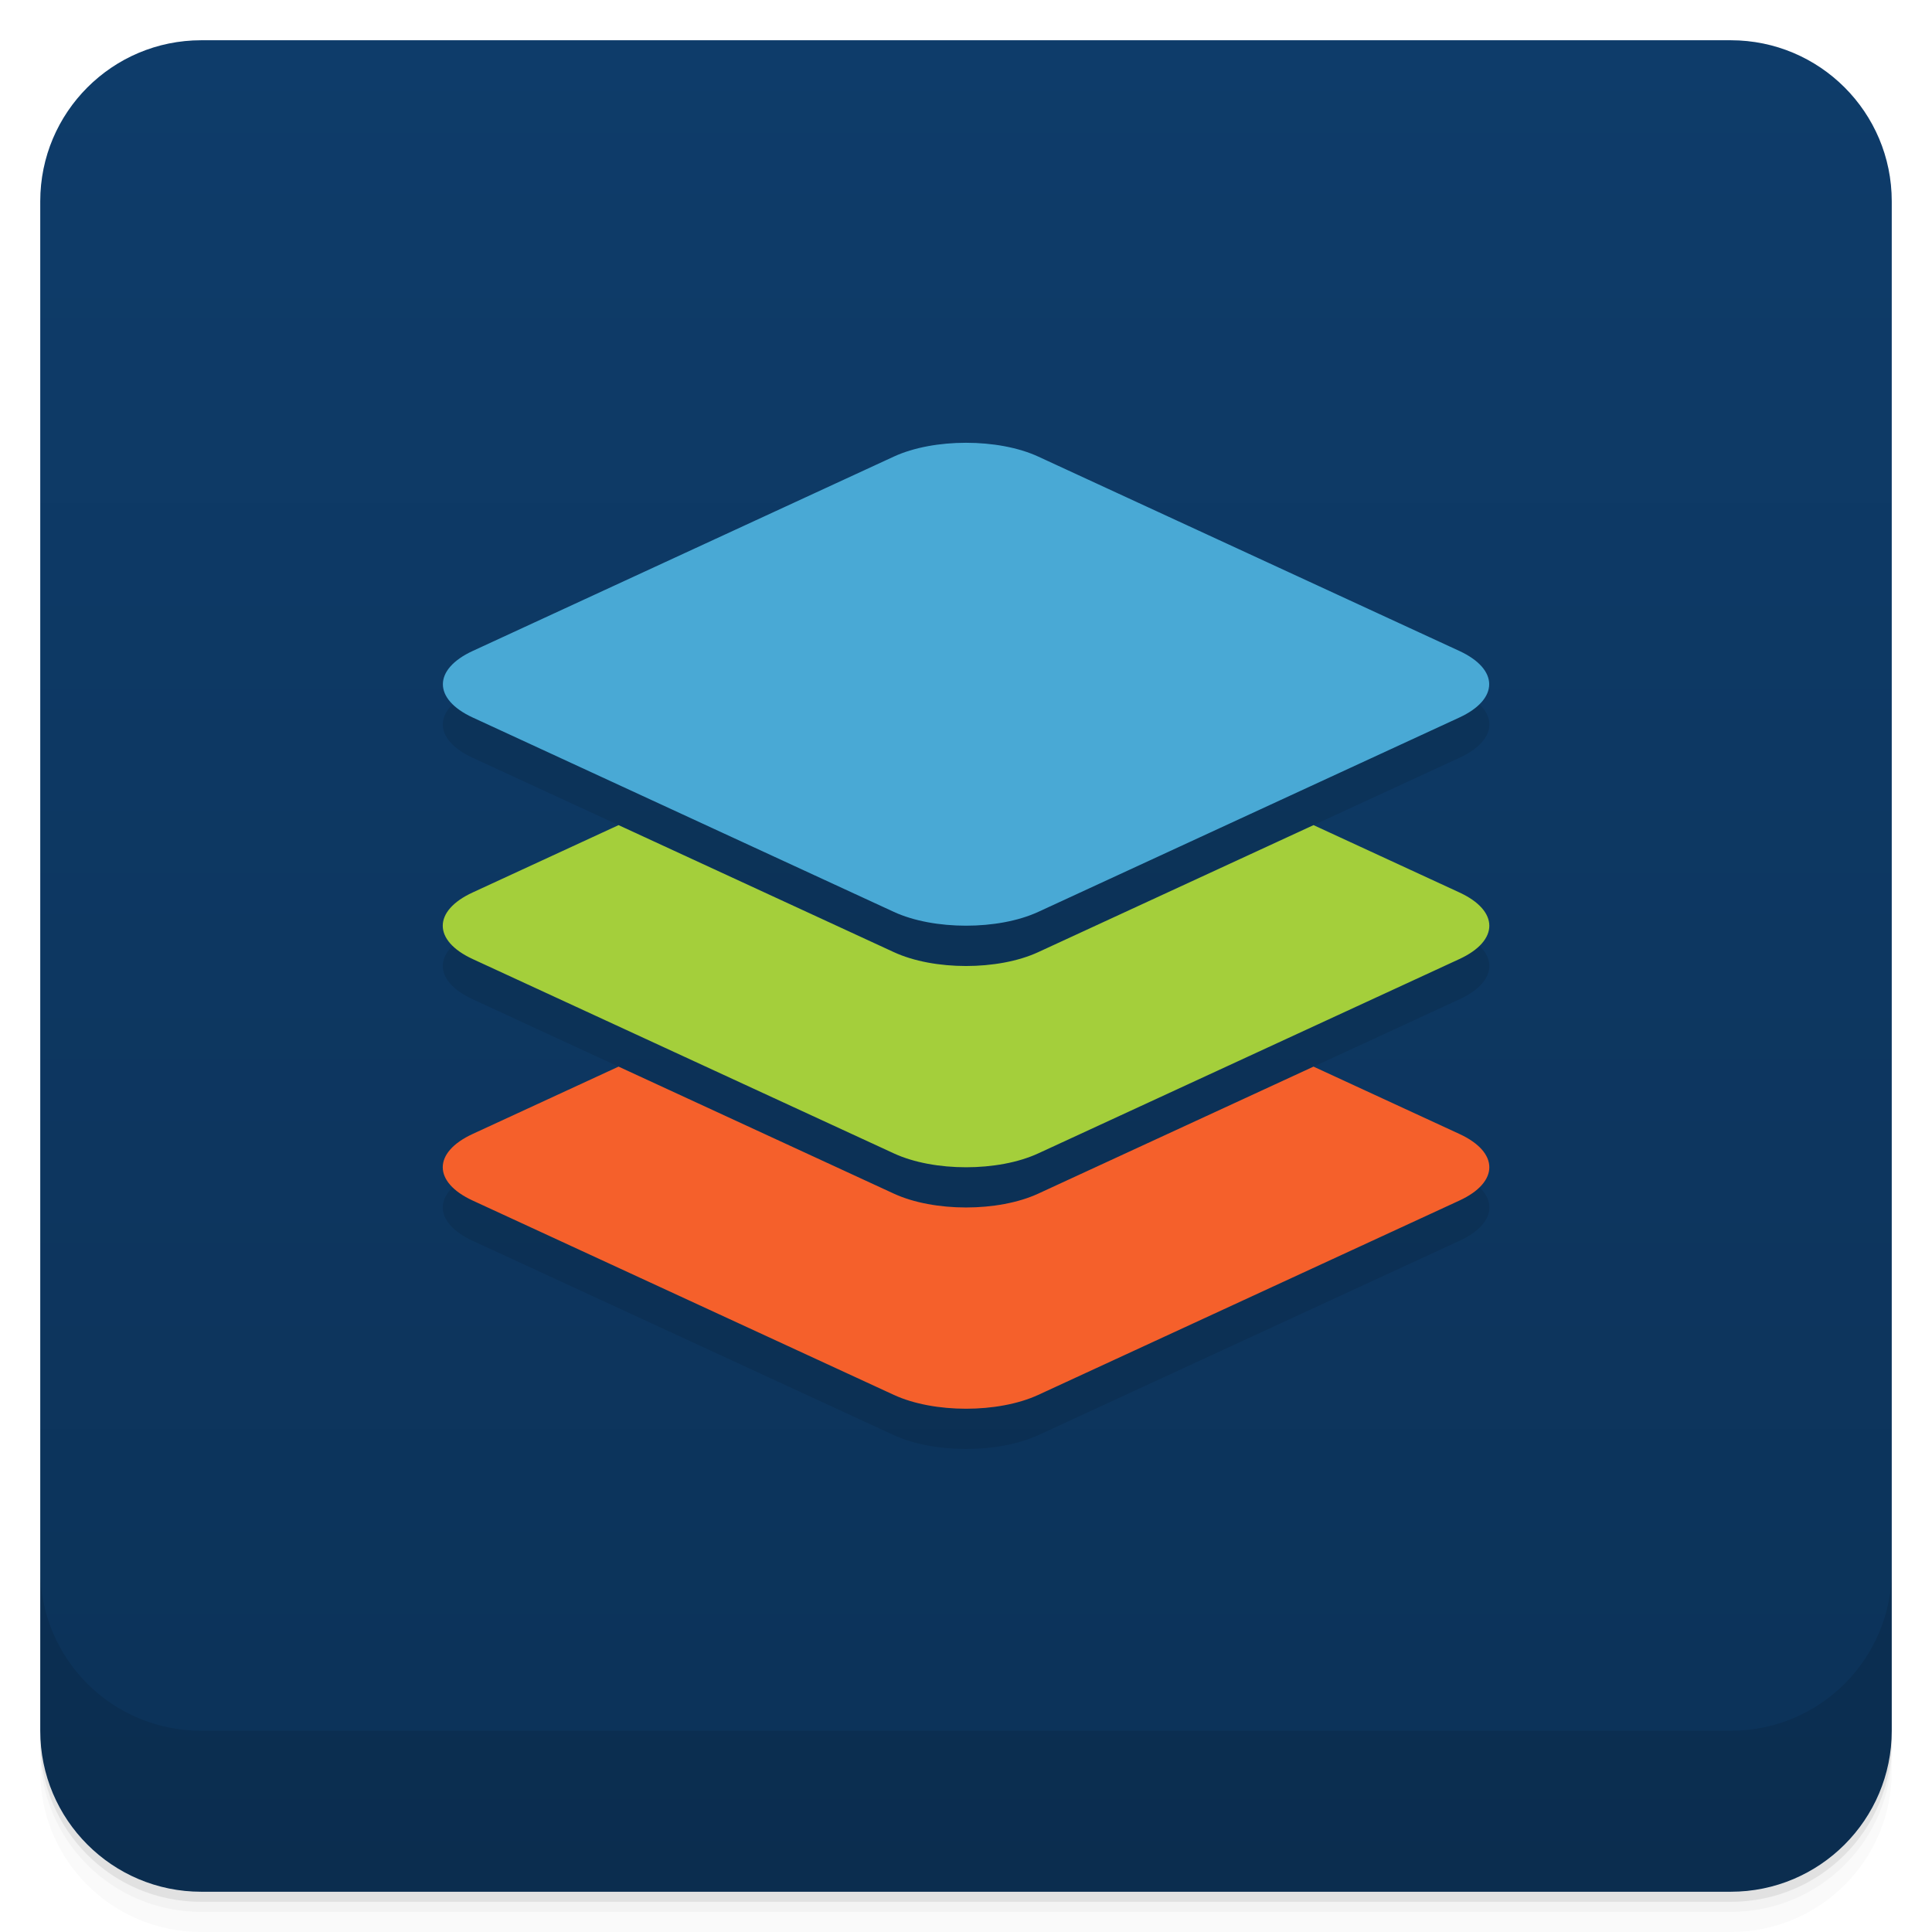
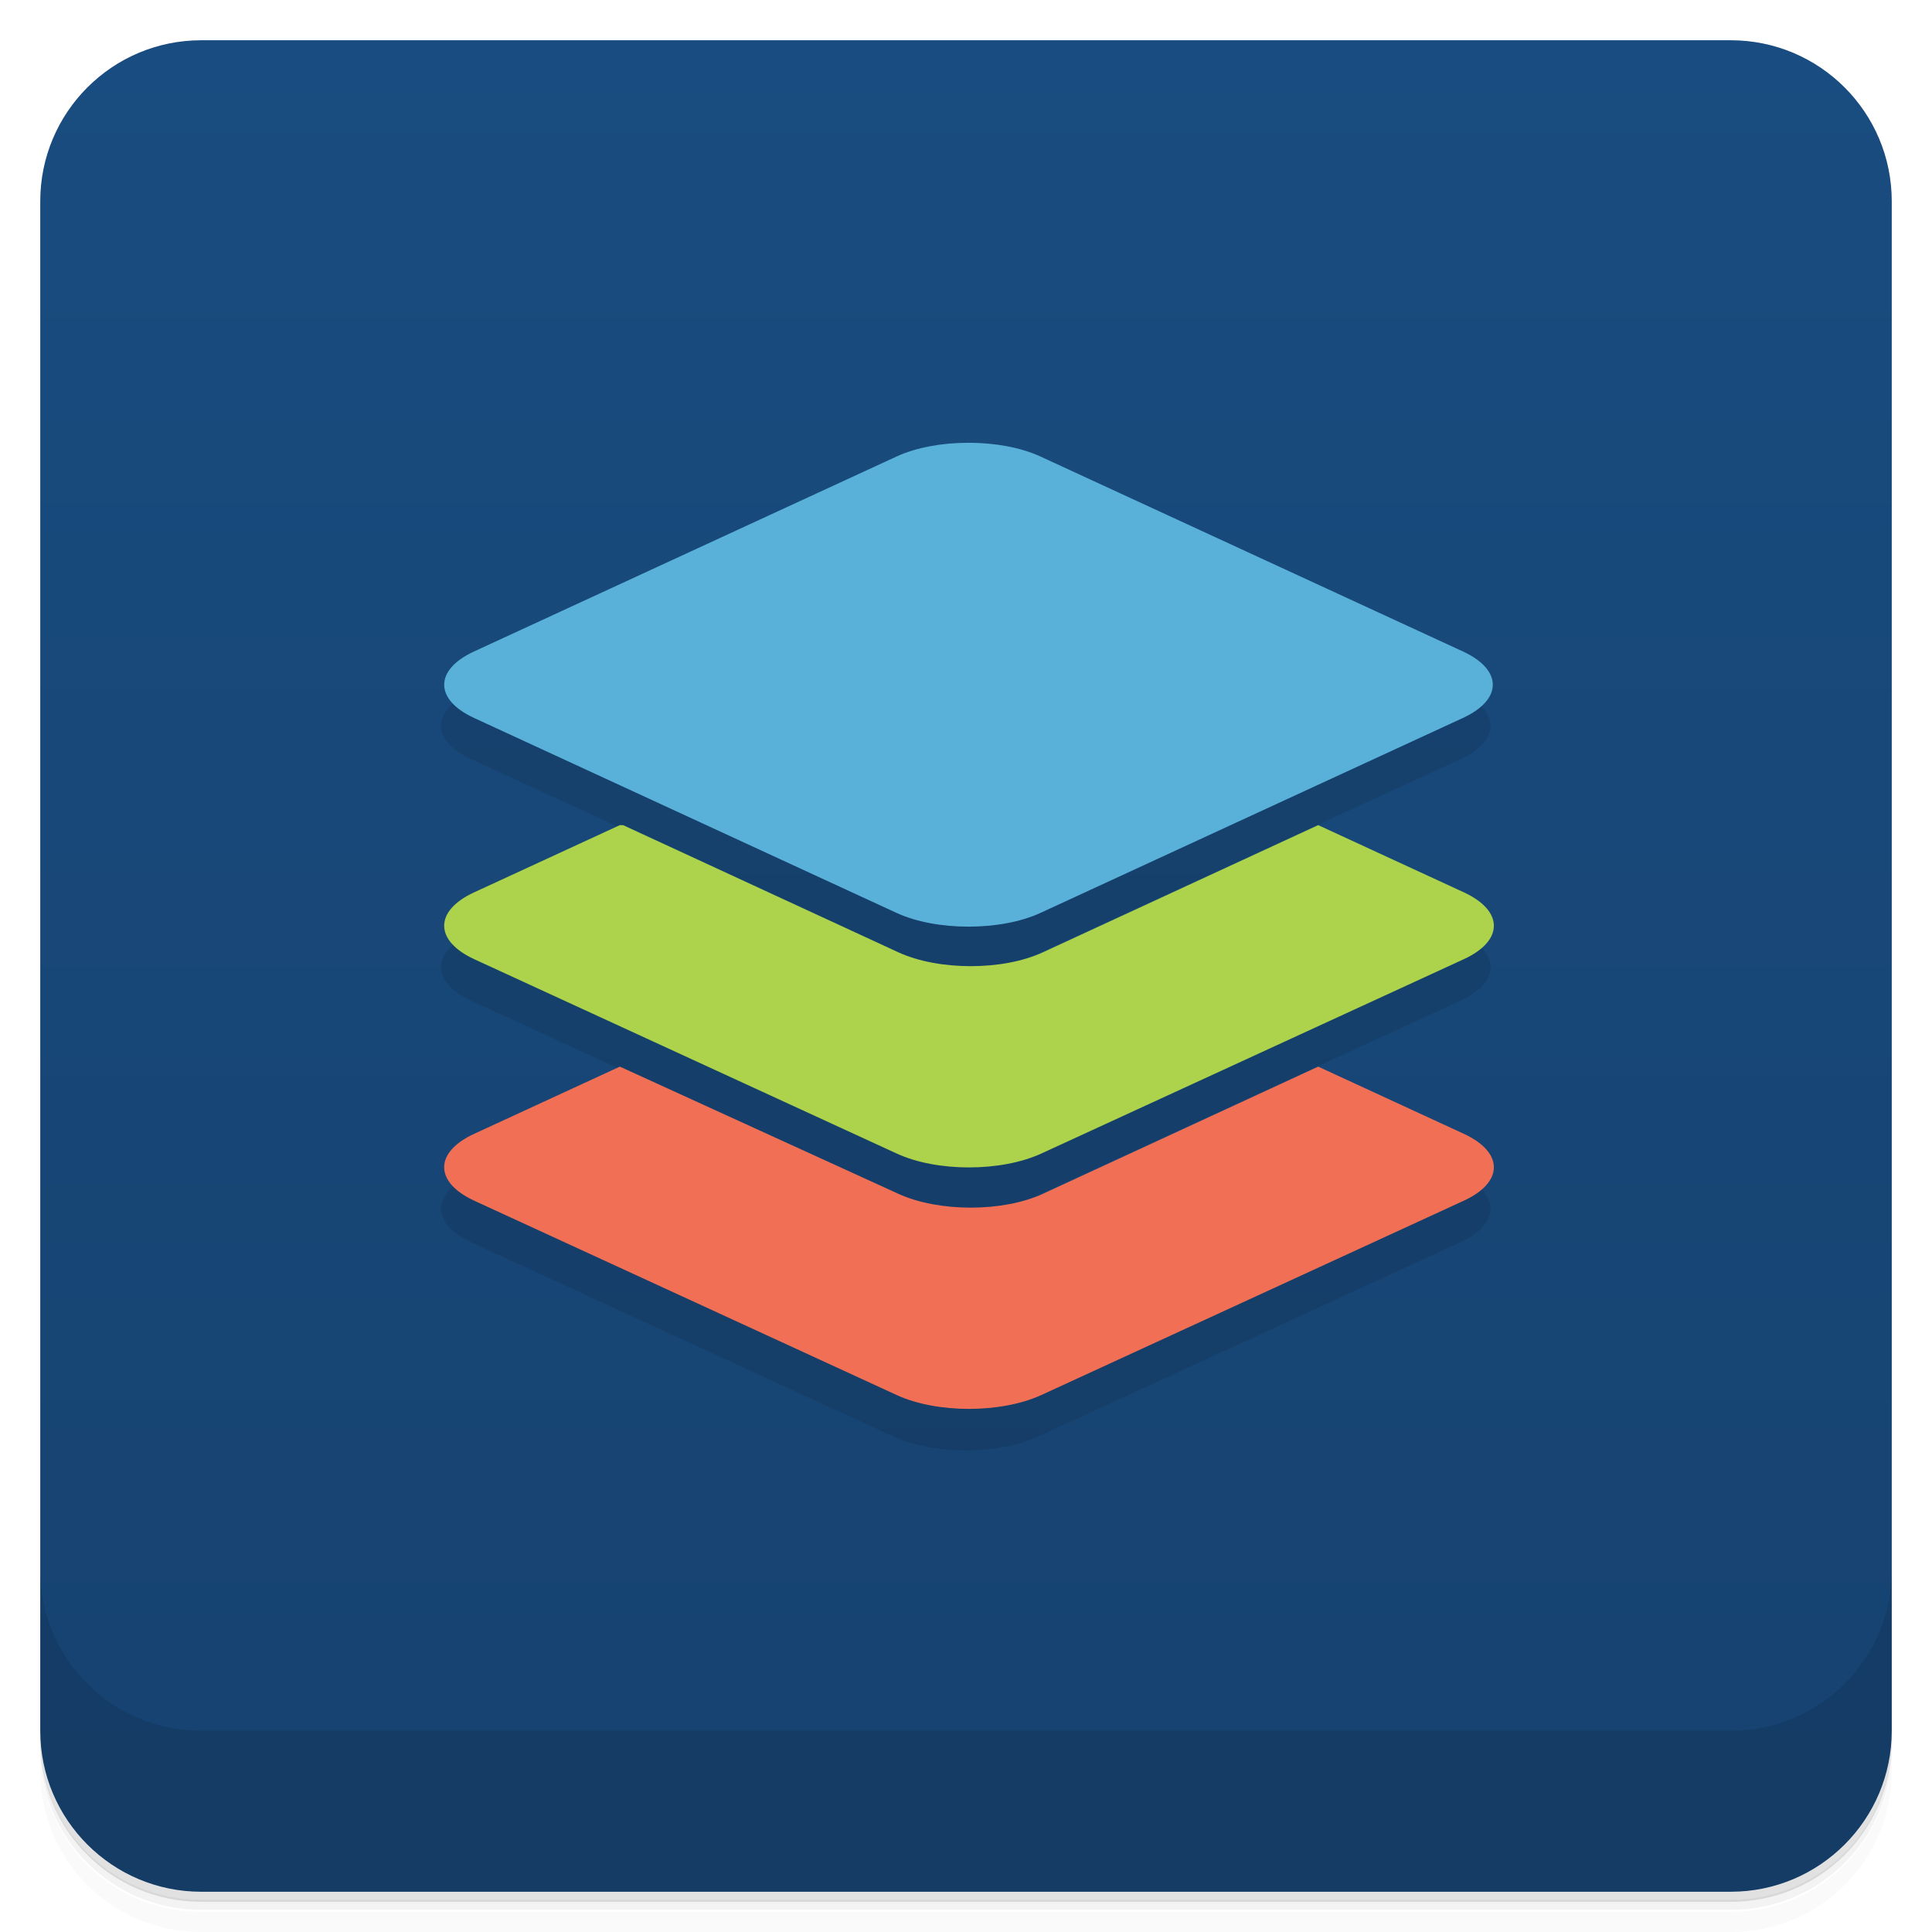
- <svg xmlns="http://www.w3.org/2000/svg" id="svg4275" version="1.1" height="48" viewBox="0 0 48 48" width="48">
-   <defs id="defs4277">
-     <linearGradient id="linearGradient4220" x2="47" gradientUnits="userSpaceOnUse" x1="1" gradientTransform="translate(-48 .00221)">
-       <stop id="stop7" style="stop-color:#0c3258" offset="0" />
-       <stop id="stop9" style="stop-color:#0e3c6a" offset="1" />
+ <svg xmlns="http://www.w3.org/2000/svg" version="1.1" viewBox="0 0 48 48">
+   <defs>
+     <linearGradient id="bg" x1="1" x2="47" gradientTransform="translate(-48)" gradientUnits="userSpaceOnUse">
+       <stop style="stop-color:#16426f" offset="0" />
+       <stop style="stop-color:#194c80" offset="1" />
    </linearGradient>
  </defs>
-   <g id="g21">
-     <path id="path23" style="opacity:.02" d="m1 43v0.25c0 2.216 1.784 4 4 4h38c2.216 0 4-1.784 4-4v-0.25c0 2.216-1.784 4-4 4h-38c-2.216 0-4-1.784-4-4zm0 0.5v0.5c0 2.216 1.784 4 4 4h38c2.216 0 4-1.784 4-4v-0.5c0 2.216-1.784 4-4 4h-38c-2.216 0-4-1.784-4-4z" />
-     <path id="path25" style="opacity:.05" d="m1 43.25v0.25c0 2.216 1.784 4 4 4h38c2.216 0 4-1.784 4-4v-0.25c0 2.216-1.784 4-4 4h-38c-2.216 0-4-1.784-4-4z" />
-     <path id="path27" style="opacity:.1" d="m1 43v0.25c0 2.216 1.784 4 4 4h38c2.216 0 4-1.784 4-4v-0.25c0 2.216-1.784 4-4 4h-38c-2.216 0-4-1.784-4-4z" />
-   </g>
-   <rect id="rect4218" transform="rotate(-90)" style="fill:url(#linearGradient4220)" x="-47" rx="4" y="1" height="46" width="46" />
-   <g id="g57">
-     <g id="g59" transform="translate(0,-1004.4)">
-       <path id="path61" style="opacity:.1" d="m1 1043.4v4c0 2.216 1.784 4 4 4h38c2.216 0 4-1.784 4-4v-4c0 2.216-1.784 4-4 4h-38c-2.216 0-4-1.784-4-4z" />
-     </g>
-   </g>
-   <path id="path4235" style="opacity:.1" d="m11.746 17.172c-0.993 0.458-0.993 1.198 0 1.656l10.463 4.828c0.993 0.458 2.593 0.458 3.586 0l10.463-4.828c0.993-0.458 0.993-1.198 0-1.656zm3.623 4.328-3.623 1.672c-0.993 0.458-0.993 1.198 0 1.656l10.463 4.828c0.993 0.458 2.593 0.458 3.586 0l10.463-4.828c0.993-0.458 0.993-1.198 0-1.656l-3.623-1.672-6.84 3.156c-0.993 0.458-2.593 0.458-3.586 0l-6.84-3.156zm0 6-3.623 1.672c-0.993 0.458-0.993 1.198 0 1.656l10.463 4.828c0.993 0.458 2.593 0.458 3.586 0l10.463-4.828c0.993-0.458 0.993-1.198 0-1.656l-3.623-1.672-6.84 3.156c-0.993 0.458-2.593 0.458-3.586 0l-6.84-3.156z" />
-   <path id="rect4144" style="fill:#f5602b" d="m15.368 26.5-3.623 1.672c-0.993 0.458-0.993 1.198 0 1.656l10.463 4.828c0.993 0.458 2.593 0.458 3.586 0l10.463-4.828c0.993-0.458 0.993-1.198 0-1.656l-3.623-1.672-6.84 3.156c-0.993 0.458-2.593 0.458-3.586 0z" />
-   <path id="rect4142" style="fill:#a4cf3b" d="m15.368 20.5-3.623 1.672c-0.993 0.458-0.993 1.198 0 1.656l10.463 4.828c0.993 0.459 2.593 0.459 3.586 0l10.463-4.828c0.993-0.458 0.993-1.198 0-1.656l-3.623-1.672-6.84 3.156c-0.993 0.459-2.593 0.459-3.586 0l-6.84-3.156z" />
-   <rect id="rect4140" transform="matrix(.90796 -.41906 .90796 .41906 0 0)" ry="1.975" style="fill:#4aaad6;fill-opacity:.996" x="-14.802" y="25.764" height="15.472" width="15.472" />
+   <path d="m1 43v0.25c0 2.22 1.78 4 4 4h38c2.22 0 4-1.78 4-4v-0.25c0 2.22-1.78 4-4 4h-38c-2.22 0-4-1.78-4-4zm0 0.5v0.5c0 2.22 1.78 4 4 4h38c2.22 0 4-1.78 4-4v-0.5c0 2.22-1.78 4-4 4h-38c-2.22 0-4-1.78-4-4z" style="opacity:.02" />
+   <path d="m1 43.2v0.25c0 2.22 1.78 4 4 4h38c2.22 0 4-1.78 4-4v-0.25c0 2.22-1.78 4-4 4h-38c-2.22 0-4-1.78-4-4z" style="opacity:.05" />
+   <path d="m1 43v0.25c0 2.22 1.78 4 4 4h38c2.22 0 4-1.78 4-4v-0.25c0 2.22-1.78 4-4 4h-38c-2.22 0-4-1.78-4-4z" style="opacity:.1" />
+   <rect transform="rotate(-90)" x="-47" y="1" width="46" height="46" rx="4" style="fill:url(#bg)" />
+   <path d="m1 39v4c0 2.22 1.78 4 4 4h38c2.22 0 4-1.78 4-4v-4c0 2.22-1.78 4-4 4h-38c-2.22 0-4-1.78-4-4z" style="opacity:.1" />
+   <path d="m11.7 17.2c-0.993 0.458-0.993 1.2 0 1.66l10.5 4.83c0.993 0.458 2.59 0.458 3.59 0l10.5-4.83c0.993-0.458 0.993-1.2 0-1.66zm3.62 4.33-3.62 1.67c-0.993 0.458-0.993 1.2 0 1.66l10.5 4.83c0.993 0.458 2.59 0.458 3.59 0l10.5-4.83c0.993-0.458 0.993-1.2 0-1.66l-3.62-1.67-6.84 3.16c-0.993 0.458-2.59 0.458-3.59 0l-6.84-3.16zm0 6-3.62 1.67c-0.993 0.458-0.993 1.2 0 1.66l10.5 4.83c0.993 0.458 2.59 0.458 3.59 0l10.5-4.83c0.993-0.458 0.993-1.2 0-1.66l-3.62-1.67-6.84 3.16c-0.993 0.458-2.59 0.458-3.59 0l-6.84-3.16z" style="opacity:.1" />
+   <path d="m15.4 26.5-3.62 1.67c-0.993 0.458-0.993 1.2 0 1.66l10.5 4.83c0.993 0.458 2.59 0.458 3.59 0l10.5-4.83c0.993-0.458 0.993-1.2 0-1.66l-3.62-1.67-6.84 3.16c-0.993 0.458-2.59 0.458-3.59 0z" style="fill:#f17055" />
+   <path d="m15.4 20.5-3.62 1.67c-0.993 0.458-0.993 1.2 0 1.66l10.5 4.83c0.993 0.459 2.59 0.459 3.59 0l10.5-4.83c0.993-0.458 0.993-1.2 0-1.66l-3.62-1.67-6.84 3.16c-0.993 0.459-2.59 0.459-3.59 0l-6.84-3.16z" style="fill:#acd34b" />
+   <rect transform="matrix(.908 -.419 .908 .419 0 0)" x="-14.8" y="25.8" width="15.5" height="15.5" ry="1.97" style="fill:#59b1d9" />
</svg>
